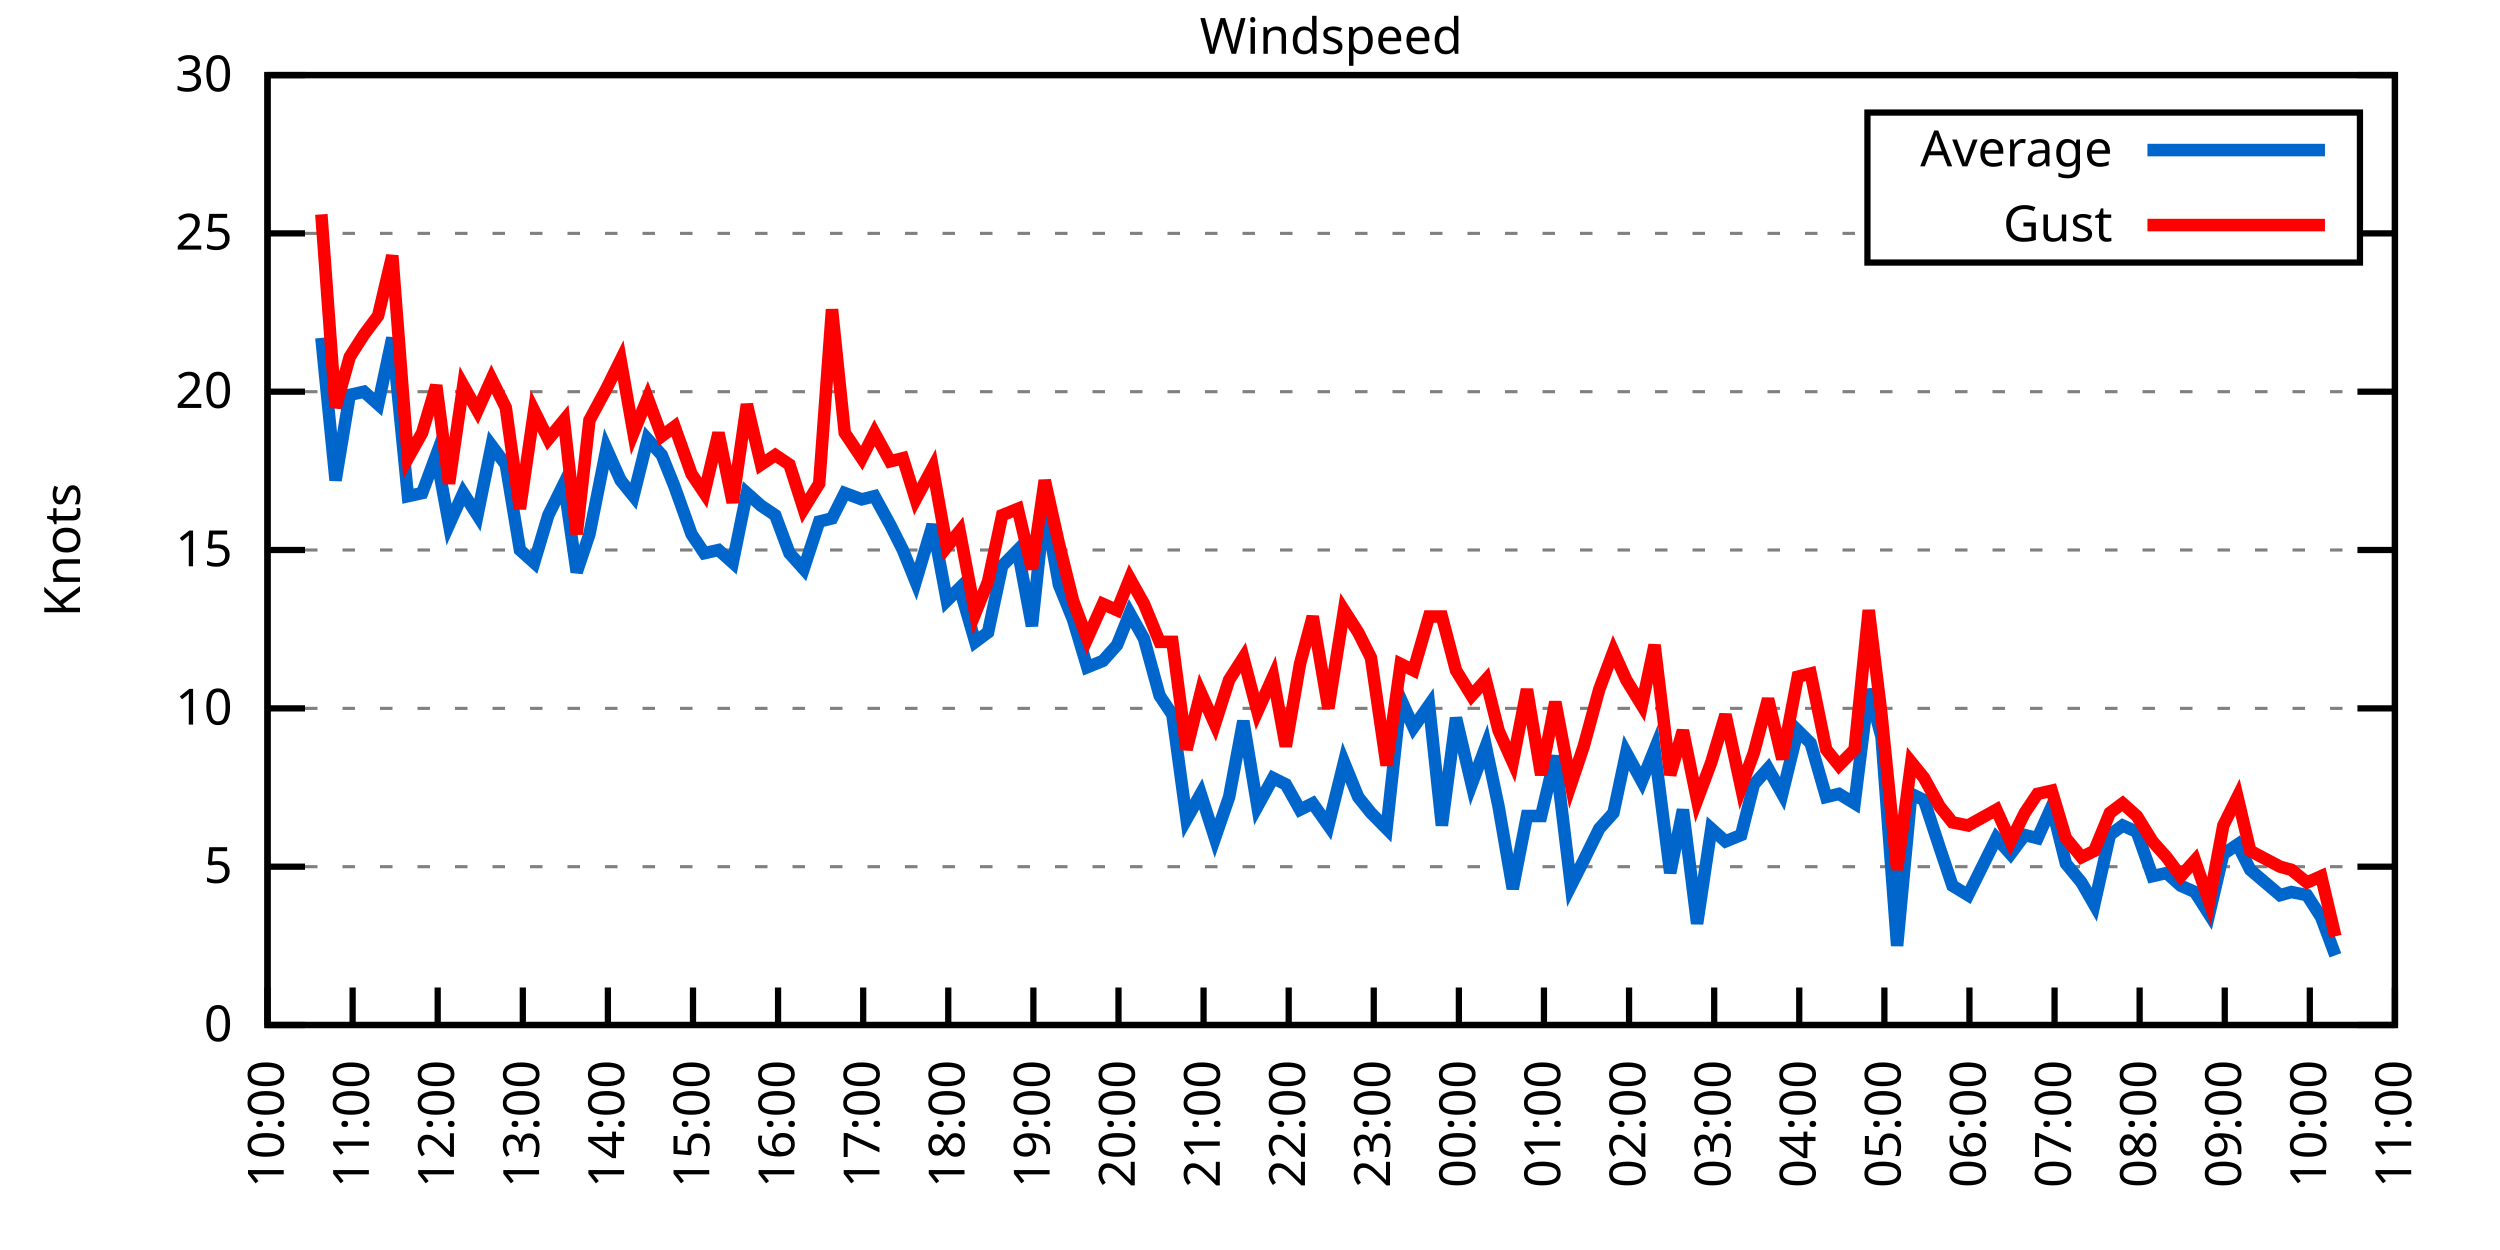
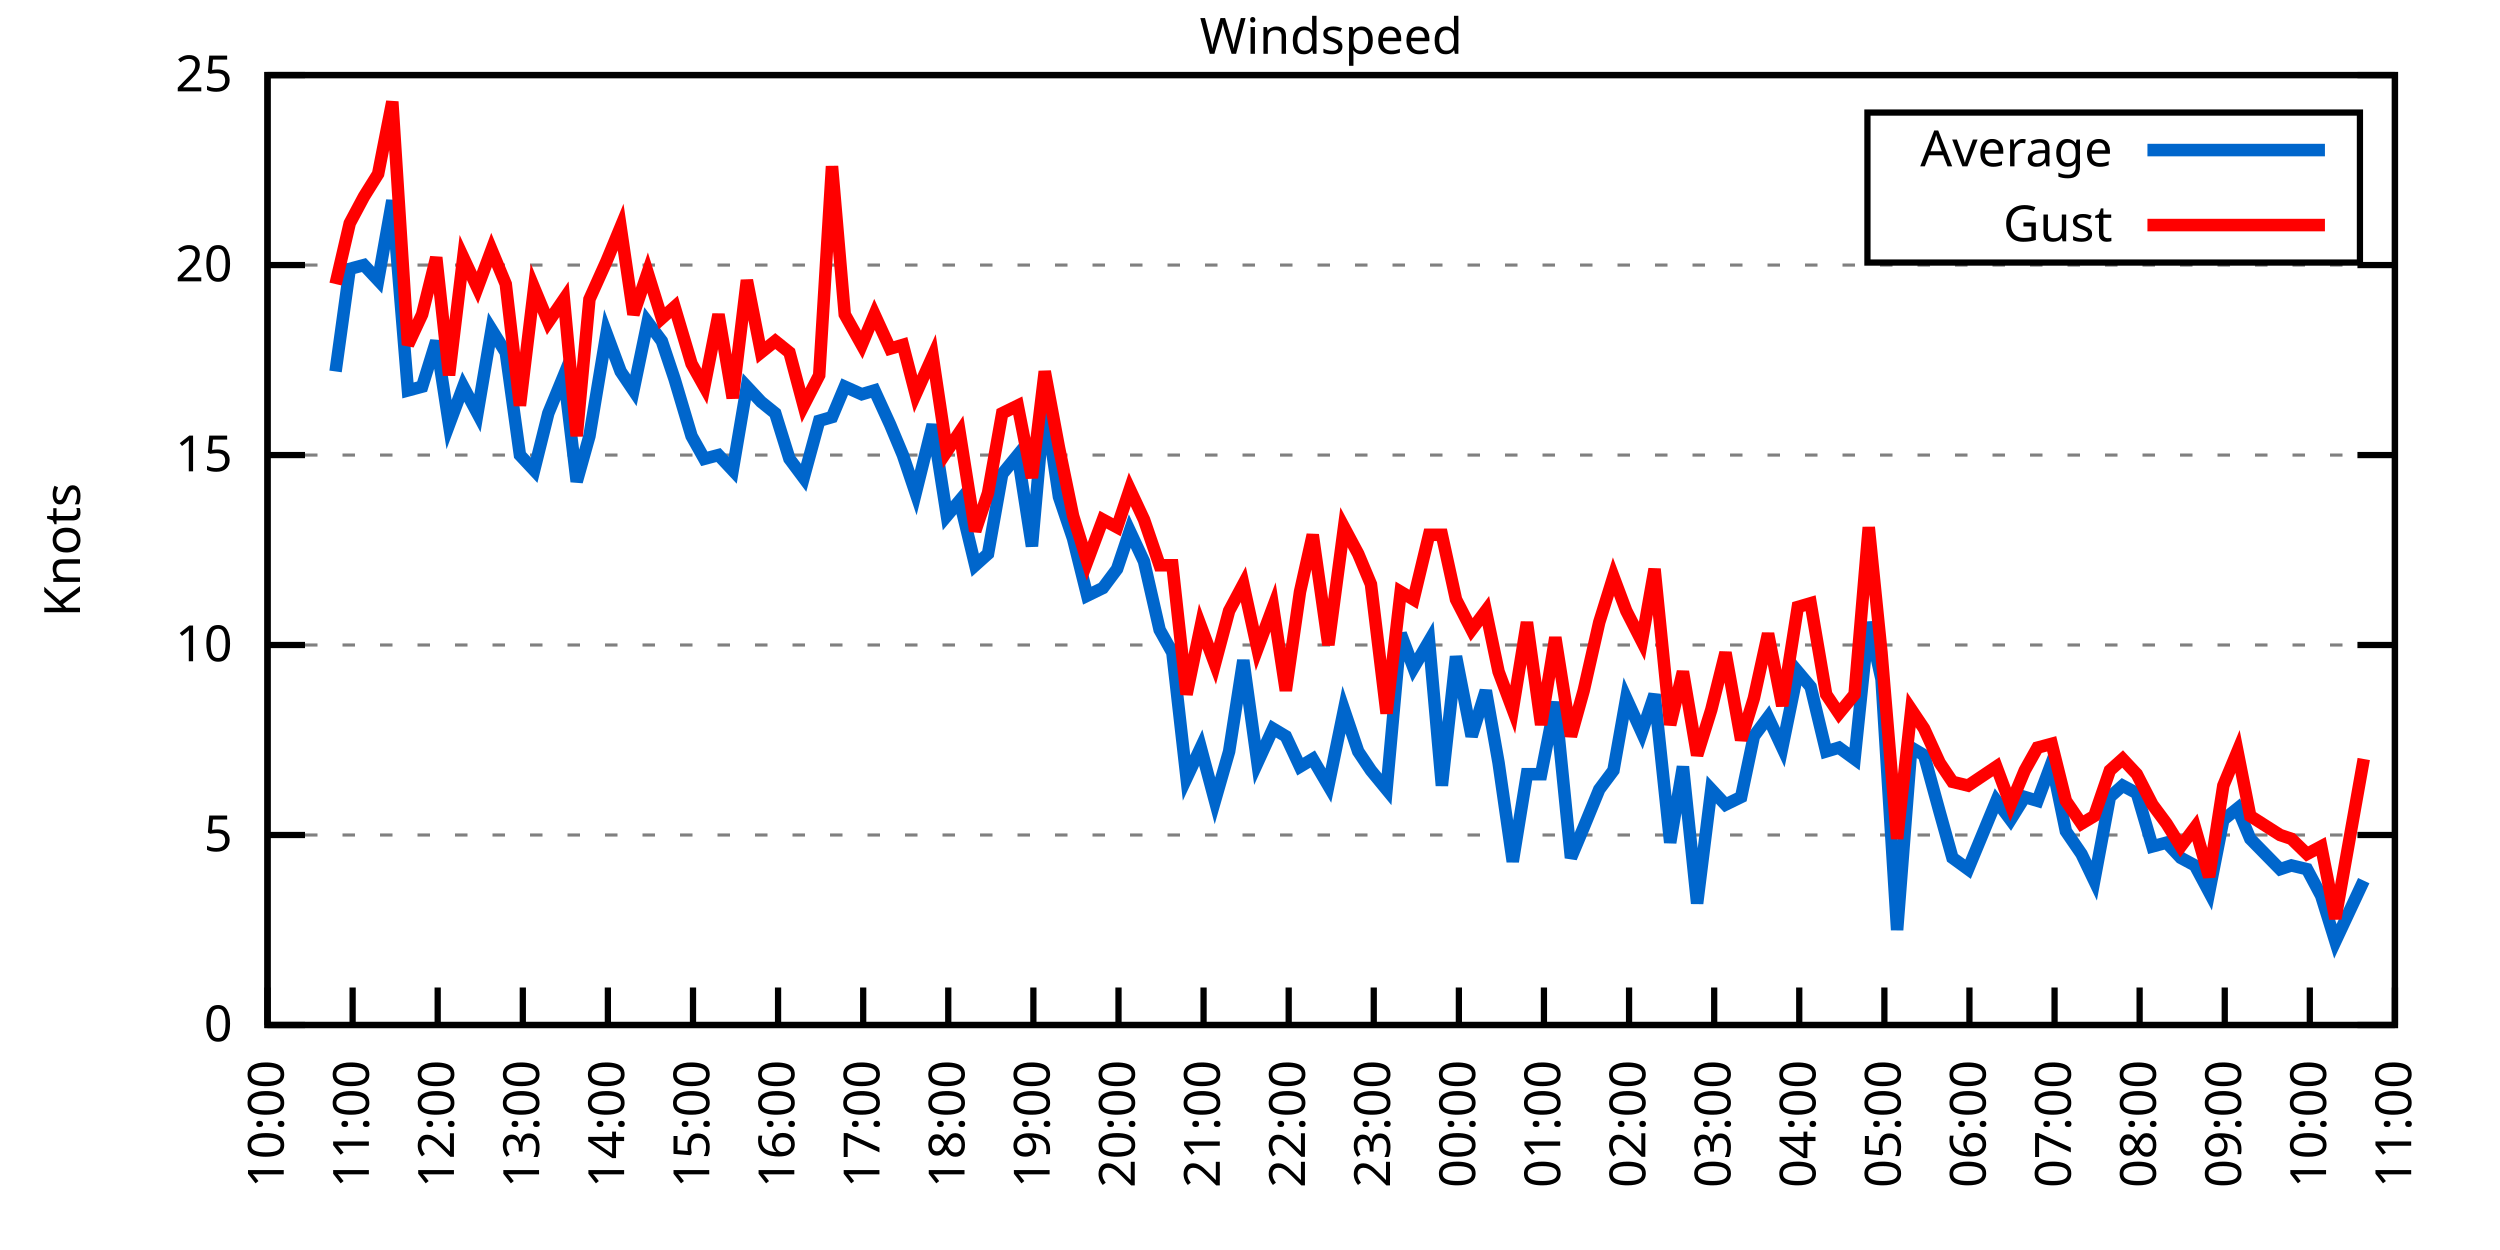
<svg xmlns="http://www.w3.org/2000/svg" xmlns:xlink="http://www.w3.org/1999/xlink" width="400" height="200" viewBox="0 0 400 200">
  <g id="gnuplot_canvas">
    <rect x="0" y="0" width="400" height="200" fill="none" />
    <defs>
      <circle id="gpDot" r="0.5" stroke-width="0.5" stroke="currentColor" />
      <path id="gpPt0" stroke-width="0.333" stroke="currentColor" d="M-1,0 h2 M0,-1 v2" />
      <path id="gpPt1" stroke-width="0.333" stroke="currentColor" d="M-1,-1 L1,1 M1,-1 L-1,1" />
      <path id="gpPt2" stroke-width="0.333" stroke="currentColor" d="M-1,0 L1,0 M0,-1 L0,1 M-1,-1 L1,1 M-1,1 L1,-1" />
      <rect id="gpPt3" stroke-width="0.333" stroke="currentColor" x="-1" y="-1" width="2" height="2" />
      <rect id="gpPt4" stroke-width="0.333" stroke="currentColor" fill="currentColor" x="-1" y="-1" width="2" height="2" />
      <circle id="gpPt5" stroke-width="0.333" stroke="currentColor" cx="0" cy="0" r="1" />
      <use xlink:href="#gpPt5" id="gpPt6" fill="currentColor" stroke="none" />
      <path id="gpPt7" stroke-width="0.333" stroke="currentColor" d="M0,-1.33 L-1.33,0.67 L1.33,0.67 z" />
      <use xlink:href="#gpPt7" id="gpPt8" fill="currentColor" stroke="none" />
      <use xlink:href="#gpPt7" id="gpPt9" stroke="currentColor" transform="rotate(180)" />
      <use xlink:href="#gpPt9" id="gpPt10" fill="currentColor" stroke="none" />
      <use xlink:href="#gpPt3" id="gpPt11" stroke="currentColor" transform="rotate(45)" />
      <use xlink:href="#gpPt11" id="gpPt12" fill="currentColor" stroke="none" />
      <path id="gpPt13" stroke-width="0.333" stroke="currentColor" d="M0,1.330 L1.265,0.411 L0.782,-1.067 L-0.782,-1.076 L-1.265,0.411 z" />
      <use xlink:href="#gpPt13" id="gpPt14" fill="currentColor" stroke="none" />
      <filter id="textbox" filterUnits="objectBoundingBox" x="0" y="0" height="1" width="1">
        <feFlood flood-color="white" flood-opacity="1" result="bgnd" />
        <feComposite in="SourceGraphic" in2="bgnd" operator="atop" />
      </filter>
      <filter id="greybox" filterUnits="objectBoundingBox" x="0" y="0" height="1" width="1">
        <feFlood flood-color="lightgrey" flood-opacity="1" result="grey" />
        <feComposite in="SourceGraphic" in2="grey" operator="atop" />
      </filter>
    </defs>
    <g fill="none" color="white" stroke="currentColor" stroke-width="1.00" stroke-linecap="butt" stroke-linejoin="miter">
</g>
    <g fill="none" color="black" stroke="currentColor" stroke-width="1.00" stroke-linecap="butt" stroke-linejoin="miter">
      <g stroke="none" shape-rendering="crispEdges">
        <polygon fill="rgb(255, 255, 255)" points="42.80,164.00 383.18,164.00 383.18,12.02 42.80,12.02 " />
      </g>
    </g>
    <g fill="none" color="black" stroke="currentColor" stroke-width="1.00" stroke-linecap="butt" stroke-linejoin="miter">
</g>
    <g fill="none" color="black" stroke="black" stroke-width="0.50" stroke-linecap="butt" stroke-linejoin="miter">
</g>
    <g fill="none" color="gray" stroke="currentColor" stroke-width="0.50" stroke-linecap="butt" stroke-linejoin="miter">
      <path stroke="gray" stroke-dasharray="2,4" class="gridline" d="M42.80,164.00 L383.19,164.00  " />
    </g>
    <g fill="none" color="gray" stroke="gray" stroke-width="1.00" stroke-linecap="butt" stroke-linejoin="miter">
</g>
    <g fill="none" color="black" stroke="currentColor" stroke-width="1.00" stroke-linecap="butt" stroke-linejoin="miter">
      <path stroke="black" d="M42.80,164.00 L48.80,164.00 M383.19,164.00 L377.19,164.00  " />
      <g transform="translate(37.20,166.60)" stroke="none" fill="black" font-family="Sans" font-size="8.00" text-anchor="end">
        <text>
          <tspan font-family="Sans"> 0</tspan>
        </text>
      </g>
    </g>
    <g fill="none" color="black" stroke="currentColor" stroke-width="1.00" stroke-linecap="butt" stroke-linejoin="miter">
</g>
    <g fill="none" color="black" stroke="black" stroke-width="0.50" stroke-linecap="butt" stroke-linejoin="miter">
</g>
    <g fill="none" color="gray" stroke="currentColor" stroke-width="0.50" stroke-linecap="butt" stroke-linejoin="miter">
-       <path stroke="gray" stroke-dasharray="2,4" class="gridline" d="M42.80,138.67 L383.19,138.67  " />
-     </g>
-     <g fill="none" color="gray" stroke="gray" stroke-width="1.00" stroke-linecap="butt" stroke-linejoin="miter">
- </g>
-     <g fill="none" color="black" stroke="currentColor" stroke-width="1.00" stroke-linecap="butt" stroke-linejoin="miter">
-       <path stroke="black" d="M42.80,138.67 L48.80,138.67 M383.19,138.67 L377.19,138.67  " />
-       <g transform="translate(37.20,141.27)" stroke="none" fill="black" font-family="Sans" font-size="8.00" text-anchor="end">
+       <path stroke="gray" stroke-dasharray="2,4" class="gridline" d="M42.80,133.60 L383.19,133.60  " />
+     </g>
+     <g fill="none" color="gray" stroke="gray" stroke-width="1.00" stroke-linecap="butt" stroke-linejoin="miter">
+ </g>
+     <g fill="none" color="black" stroke="currentColor" stroke-width="1.00" stroke-linecap="butt" stroke-linejoin="miter">
+       <path stroke="black" d="M42.80,133.60 L48.80,133.60 M383.19,133.60 L377.19,133.60  " />
+       <g transform="translate(37.20,136.20)" stroke="none" fill="black" font-family="Sans" font-size="8.00" text-anchor="end">
        <text>
          <tspan font-family="Sans"> 5</tspan>
        </text>
      </g>
    </g>
    <g fill="none" color="black" stroke="currentColor" stroke-width="1.00" stroke-linecap="butt" stroke-linejoin="miter">
</g>
    <g fill="none" color="black" stroke="black" stroke-width="0.50" stroke-linecap="butt" stroke-linejoin="miter">
</g>
    <g fill="none" color="gray" stroke="currentColor" stroke-width="0.50" stroke-linecap="butt" stroke-linejoin="miter">
-       <path stroke="gray" stroke-dasharray="2,4" class="gridline" d="M42.80,113.34 L383.19,113.34  " />
-     </g>
-     <g fill="none" color="gray" stroke="gray" stroke-width="1.00" stroke-linecap="butt" stroke-linejoin="miter">
- </g>
-     <g fill="none" color="black" stroke="currentColor" stroke-width="1.00" stroke-linecap="butt" stroke-linejoin="miter">
-       <path stroke="black" d="M42.80,113.34 L48.80,113.34 M383.19,113.34 L377.19,113.34  " />
-       <g transform="translate(37.20,115.94)" stroke="none" fill="black" font-family="Sans" font-size="8.00" text-anchor="end">
+       <path stroke="gray" stroke-dasharray="2,4" class="gridline" d="M42.80,103.20 L383.19,103.20  " />
+     </g>
+     <g fill="none" color="gray" stroke="gray" stroke-width="1.00" stroke-linecap="butt" stroke-linejoin="miter">
+ </g>
+     <g fill="none" color="black" stroke="currentColor" stroke-width="1.00" stroke-linecap="butt" stroke-linejoin="miter">
+       <path stroke="black" d="M42.80,103.20 L48.80,103.20 M383.19,103.20 L377.19,103.20  " />
+       <g transform="translate(37.20,105.80)" stroke="none" fill="black" font-family="Sans" font-size="8.00" text-anchor="end">
        <text>
          <tspan font-family="Sans"> 10</tspan>
        </text>
      </g>
    </g>
    <g fill="none" color="black" stroke="currentColor" stroke-width="1.00" stroke-linecap="butt" stroke-linejoin="miter">
</g>
    <g fill="none" color="black" stroke="black" stroke-width="0.50" stroke-linecap="butt" stroke-linejoin="miter">
</g>
    <g fill="none" color="gray" stroke="currentColor" stroke-width="0.50" stroke-linecap="butt" stroke-linejoin="miter">
-       <path stroke="gray" stroke-dasharray="2,4" class="gridline" d="M42.80,88.00 L383.19,88.00  " />
-     </g>
-     <g fill="none" color="gray" stroke="gray" stroke-width="1.00" stroke-linecap="butt" stroke-linejoin="miter">
- </g>
-     <g fill="none" color="black" stroke="currentColor" stroke-width="1.00" stroke-linecap="butt" stroke-linejoin="miter">
-       <path stroke="black" d="M42.80,88.00 L48.80,88.00 M383.19,88.00 L377.19,88.00  " />
-       <g transform="translate(37.20,90.60)" stroke="none" fill="black" font-family="Sans" font-size="8.00" text-anchor="end">
+       <path stroke="gray" stroke-dasharray="2,4" class="gridline" d="M42.80,72.81 L383.19,72.81  " />
+     </g>
+     <g fill="none" color="gray" stroke="gray" stroke-width="1.00" stroke-linecap="butt" stroke-linejoin="miter">
+ </g>
+     <g fill="none" color="black" stroke="currentColor" stroke-width="1.00" stroke-linecap="butt" stroke-linejoin="miter">
+       <path stroke="black" d="M42.80,72.81 L48.80,72.81 M383.19,72.81 L377.19,72.81  " />
+       <g transform="translate(37.20,75.41)" stroke="none" fill="black" font-family="Sans" font-size="8.00" text-anchor="end">
        <text>
          <tspan font-family="Sans"> 15</tspan>
        </text>
      </g>
    </g>
    <g fill="none" color="black" stroke="currentColor" stroke-width="1.00" stroke-linecap="butt" stroke-linejoin="miter">
</g>
    <g fill="none" color="black" stroke="black" stroke-width="0.50" stroke-linecap="butt" stroke-linejoin="miter">
</g>
    <g fill="none" color="gray" stroke="currentColor" stroke-width="0.50" stroke-linecap="butt" stroke-linejoin="miter">
-       <path stroke="gray" stroke-dasharray="2,4" class="gridline" d="M42.80,62.67 L383.19,62.67  " />
-     </g>
-     <g fill="none" color="gray" stroke="gray" stroke-width="1.00" stroke-linecap="butt" stroke-linejoin="miter">
- </g>
-     <g fill="none" color="black" stroke="currentColor" stroke-width="1.00" stroke-linecap="butt" stroke-linejoin="miter">
-       <path stroke="black" d="M42.80,62.67 L48.80,62.67 M383.19,62.67 L377.19,62.67  " />
-       <g transform="translate(37.20,65.27)" stroke="none" fill="black" font-family="Sans" font-size="8.00" text-anchor="end">
+       <path stroke="gray" stroke-dasharray="2,4" class="gridline" d="M42.80,42.41 L383.19,42.41  " />
+     </g>
+     <g fill="none" color="gray" stroke="gray" stroke-width="1.00" stroke-linecap="butt" stroke-linejoin="miter">
+ </g>
+     <g fill="none" color="black" stroke="currentColor" stroke-width="1.00" stroke-linecap="butt" stroke-linejoin="miter">
+       <path stroke="black" d="M42.80,42.41 L48.80,42.41 M383.19,42.41 L377.19,42.41  " />
+       <g transform="translate(37.20,45.01)" stroke="none" fill="black" font-family="Sans" font-size="8.00" text-anchor="end">
        <text>
          <tspan font-family="Sans"> 20</tspan>
-         </text>
-       </g>
-     </g>
-     <g fill="none" color="black" stroke="currentColor" stroke-width="1.00" stroke-linecap="butt" stroke-linejoin="miter">
- </g>
-     <g fill="none" color="black" stroke="black" stroke-width="0.50" stroke-linecap="butt" stroke-linejoin="miter">
- </g>
-     <g fill="none" color="gray" stroke="currentColor" stroke-width="0.50" stroke-linecap="butt" stroke-linejoin="miter">
-       <path stroke="gray" stroke-dasharray="2,4" class="gridline" d="M42.80,37.34 L298.79,37.34 M377.59,37.34 L383.19,37.34  " />
-     </g>
-     <g fill="none" color="gray" stroke="gray" stroke-width="1.00" stroke-linecap="butt" stroke-linejoin="miter">
- </g>
-     <g fill="none" color="black" stroke="currentColor" stroke-width="1.00" stroke-linecap="butt" stroke-linejoin="miter">
-       <path stroke="black" d="M42.80,37.34 L48.80,37.34 M383.19,37.34 L377.19,37.34  " />
-       <g transform="translate(37.20,39.94)" stroke="none" fill="black" font-family="Sans" font-size="8.00" text-anchor="end">
-         <text>
-           <tspan font-family="Sans"> 25</tspan>
        </text>
      </g>
    </g>
    <g fill="none" color="black" stroke="currentColor" stroke-width="1.00" stroke-linecap="butt" stroke-linejoin="miter">
</g>
    <g fill="none" color="black" stroke="black" stroke-width="0.50" stroke-linecap="butt" stroke-linejoin="miter">
</g>
    <g fill="none" color="gray" stroke="currentColor" stroke-width="0.50" stroke-linecap="butt" stroke-linejoin="miter">
      <path stroke="gray" stroke-dasharray="2,4" class="gridline" d="M42.80,12.01 L383.19,12.01  " />
    </g>
    <g fill="none" color="gray" stroke="gray" stroke-width="1.00" stroke-linecap="butt" stroke-linejoin="miter">
</g>
    <g fill="none" color="black" stroke="currentColor" stroke-width="1.00" stroke-linecap="butt" stroke-linejoin="miter">
      <path stroke="black" d="M42.80,12.01 L48.80,12.01 M383.19,12.01 L377.19,12.01  " />
      <g transform="translate(37.20,14.61)" stroke="none" fill="black" font-family="Sans" font-size="8.00" text-anchor="end">
        <text>
-           <tspan font-family="Sans"> 30</tspan>
+           <tspan font-family="Sans"> 25</tspan>
        </text>
      </g>
    </g>
    <g fill="none" color="black" stroke="currentColor" stroke-width="1.00" stroke-linecap="butt" stroke-linejoin="miter">
      <path stroke="black" d="M42.80,164.00 L42.80,158.00  " />
      <g transform="translate(45.40,169.60) rotate(270.00)" stroke="none" fill="black" font-family="Sans" font-size="8.00" text-anchor="end">
        <text>
          <tspan font-family="Sans">10:00</tspan>
        </text>
      </g>
    </g>
    <g fill="none" color="black" stroke="currentColor" stroke-width="1.00" stroke-linecap="butt" stroke-linejoin="miter">
      <path stroke="black" d="M56.42,164.00 L56.42,158.00  " />
      <g transform="translate(59.02,169.60) rotate(270.00)" stroke="none" fill="black" font-family="Sans" font-size="8.00" text-anchor="end">
        <text>
          <tspan font-family="Sans">11:00</tspan>
        </text>
      </g>
    </g>
    <g fill="none" color="black" stroke="currentColor" stroke-width="1.00" stroke-linecap="butt" stroke-linejoin="miter">
      <path stroke="black" d="M70.03,164.00 L70.03,158.00  " />
      <g transform="translate(72.63,169.60) rotate(270.00)" stroke="none" fill="black" font-family="Sans" font-size="8.00" text-anchor="end">
        <text>
          <tspan font-family="Sans">12:00</tspan>
        </text>
      </g>
    </g>
    <g fill="none" color="black" stroke="currentColor" stroke-width="1.00" stroke-linecap="butt" stroke-linejoin="miter">
      <path stroke="black" d="M83.65,164.00 L83.65,158.00  " />
      <g transform="translate(86.25,169.60) rotate(270.00)" stroke="none" fill="black" font-family="Sans" font-size="8.00" text-anchor="end">
        <text>
          <tspan font-family="Sans">13:00</tspan>
        </text>
      </g>
    </g>
    <g fill="none" color="black" stroke="currentColor" stroke-width="1.00" stroke-linecap="butt" stroke-linejoin="miter">
      <path stroke="black" d="M97.26,164.00 L97.26,158.00  " />
      <g transform="translate(99.86,169.60) rotate(270.00)" stroke="none" fill="black" font-family="Sans" font-size="8.00" text-anchor="end">
        <text>
          <tspan font-family="Sans">14:00</tspan>
        </text>
      </g>
    </g>
    <g fill="none" color="black" stroke="currentColor" stroke-width="1.00" stroke-linecap="butt" stroke-linejoin="miter">
      <path stroke="black" d="M110.88,164.00 L110.88,158.00  " />
      <g transform="translate(113.48,169.60) rotate(270.00)" stroke="none" fill="black" font-family="Sans" font-size="8.00" text-anchor="end">
        <text>
          <tspan font-family="Sans">15:00</tspan>
        </text>
      </g>
    </g>
    <g fill="none" color="black" stroke="currentColor" stroke-width="1.00" stroke-linecap="butt" stroke-linejoin="miter">
      <path stroke="black" d="M124.49,164.00 L124.49,158.00  " />
      <g transform="translate(127.09,169.60) rotate(270.00)" stroke="none" fill="black" font-family="Sans" font-size="8.00" text-anchor="end">
        <text>
          <tspan font-family="Sans">16:00</tspan>
        </text>
      </g>
    </g>
    <g fill="none" color="black" stroke="currentColor" stroke-width="1.00" stroke-linecap="butt" stroke-linejoin="miter">
      <path stroke="black" d="M138.11,164.00 L138.11,158.00  " />
      <g transform="translate(140.71,169.60) rotate(270.00)" stroke="none" fill="black" font-family="Sans" font-size="8.00" text-anchor="end">
        <text>
          <tspan font-family="Sans">17:00</tspan>
        </text>
      </g>
    </g>
    <g fill="none" color="black" stroke="currentColor" stroke-width="1.00" stroke-linecap="butt" stroke-linejoin="miter">
      <path stroke="black" d="M151.72,164.00 L151.72,158.00  " />
      <g transform="translate(154.32,169.60) rotate(270.00)" stroke="none" fill="black" font-family="Sans" font-size="8.00" text-anchor="end">
        <text>
          <tspan font-family="Sans">18:00</tspan>
        </text>
      </g>
    </g>
    <g fill="none" color="black" stroke="currentColor" stroke-width="1.00" stroke-linecap="butt" stroke-linejoin="miter">
      <path stroke="black" d="M165.34,164.00 L165.34,158.00  " />
      <g transform="translate(167.94,169.60) rotate(270.00)" stroke="none" fill="black" font-family="Sans" font-size="8.00" text-anchor="end">
        <text>
          <tspan font-family="Sans">19:00</tspan>
        </text>
      </g>
    </g>
    <g fill="none" color="black" stroke="currentColor" stroke-width="1.00" stroke-linecap="butt" stroke-linejoin="miter">
      <path stroke="black" d="M178.96,164.00 L178.96,158.00  " />
      <g transform="translate(181.56,169.60) rotate(270.00)" stroke="none" fill="black" font-family="Sans" font-size="8.00" text-anchor="end">
        <text>
          <tspan font-family="Sans">20:00</tspan>
        </text>
      </g>
    </g>
    <g fill="none" color="black" stroke="currentColor" stroke-width="1.00" stroke-linecap="butt" stroke-linejoin="miter">
      <path stroke="black" d="M192.57,164.00 L192.57,158.00  " />
      <g transform="translate(195.17,169.60) rotate(270.00)" stroke="none" fill="black" font-family="Sans" font-size="8.00" text-anchor="end">
        <text>
          <tspan font-family="Sans">21:00</tspan>
        </text>
      </g>
    </g>
    <g fill="none" color="black" stroke="currentColor" stroke-width="1.00" stroke-linecap="butt" stroke-linejoin="miter">
      <path stroke="black" d="M206.19,164.00 L206.19,158.00  " />
      <g transform="translate(208.79,169.60) rotate(270.00)" stroke="none" fill="black" font-family="Sans" font-size="8.00" text-anchor="end">
        <text>
          <tspan font-family="Sans">22:00</tspan>
        </text>
      </g>
    </g>
    <g fill="none" color="black" stroke="currentColor" stroke-width="1.00" stroke-linecap="butt" stroke-linejoin="miter">
      <path stroke="black" d="M219.80,164.00 L219.80,158.00  " />
      <g transform="translate(222.40,169.60) rotate(270.00)" stroke="none" fill="black" font-family="Sans" font-size="8.00" text-anchor="end">
        <text>
          <tspan font-family="Sans">23:00</tspan>
        </text>
      </g>
    </g>
    <g fill="none" color="black" stroke="currentColor" stroke-width="1.00" stroke-linecap="butt" stroke-linejoin="miter">
      <path stroke="black" d="M233.42,164.00 L233.42,158.00  " />
      <g transform="translate(236.02,169.60) rotate(270.00)" stroke="none" fill="black" font-family="Sans" font-size="8.00" text-anchor="end">
        <text>
          <tspan font-family="Sans">00:00</tspan>
        </text>
      </g>
    </g>
    <g fill="none" color="black" stroke="currentColor" stroke-width="1.00" stroke-linecap="butt" stroke-linejoin="miter">
      <path stroke="black" d="M247.03,164.00 L247.03,158.00  " />
      <g transform="translate(249.63,169.60) rotate(270.00)" stroke="none" fill="black" font-family="Sans" font-size="8.00" text-anchor="end">
        <text>
          <tspan font-family="Sans">01:00</tspan>
        </text>
      </g>
    </g>
    <g fill="none" color="black" stroke="currentColor" stroke-width="1.00" stroke-linecap="butt" stroke-linejoin="miter">
      <path stroke="black" d="M260.65,164.00 L260.65,158.00  " />
      <g transform="translate(263.25,169.60) rotate(270.00)" stroke="none" fill="black" font-family="Sans" font-size="8.00" text-anchor="end">
        <text>
          <tspan font-family="Sans">02:00</tspan>
        </text>
      </g>
    </g>
    <g fill="none" color="black" stroke="currentColor" stroke-width="1.00" stroke-linecap="butt" stroke-linejoin="miter">
      <path stroke="black" d="M274.27,164.00 L274.27,158.00  " />
      <g transform="translate(276.87,169.60) rotate(270.00)" stroke="none" fill="black" font-family="Sans" font-size="8.00" text-anchor="end">
        <text>
          <tspan font-family="Sans">03:00</tspan>
        </text>
      </g>
    </g>
    <g fill="none" color="black" stroke="currentColor" stroke-width="1.00" stroke-linecap="butt" stroke-linejoin="miter">
      <path stroke="black" d="M287.88,164.00 L287.88,158.00  " />
      <g transform="translate(290.48,169.60) rotate(270.00)" stroke="none" fill="black" font-family="Sans" font-size="8.00" text-anchor="end">
        <text>
          <tspan font-family="Sans">04:00</tspan>
        </text>
      </g>
    </g>
    <g fill="none" color="black" stroke="currentColor" stroke-width="1.00" stroke-linecap="butt" stroke-linejoin="miter">
      <path stroke="black" d="M301.50,164.00 L301.50,158.00  " />
      <g transform="translate(304.10,169.60) rotate(270.00)" stroke="none" fill="black" font-family="Sans" font-size="8.00" text-anchor="end">
        <text>
          <tspan font-family="Sans">05:00</tspan>
        </text>
      </g>
    </g>
    <g fill="none" color="black" stroke="currentColor" stroke-width="1.00" stroke-linecap="butt" stroke-linejoin="miter">
      <path stroke="black" d="M315.11,164.00 L315.11,158.00  " />
      <g transform="translate(317.71,169.60) rotate(270.00)" stroke="none" fill="black" font-family="Sans" font-size="8.00" text-anchor="end">
        <text>
          <tspan font-family="Sans">06:00</tspan>
        </text>
      </g>
    </g>
    <g fill="none" color="black" stroke="currentColor" stroke-width="1.00" stroke-linecap="butt" stroke-linejoin="miter">
      <path stroke="black" d="M328.73,164.00 L328.73,158.00  " />
      <g transform="translate(331.33,169.60) rotate(270.00)" stroke="none" fill="black" font-family="Sans" font-size="8.00" text-anchor="end">
        <text>
          <tspan font-family="Sans">07:00</tspan>
        </text>
      </g>
    </g>
    <g fill="none" color="black" stroke="currentColor" stroke-width="1.00" stroke-linecap="butt" stroke-linejoin="miter">
      <path stroke="black" d="M342.34,164.00 L342.34,158.00  " />
      <g transform="translate(344.94,169.60) rotate(270.00)" stroke="none" fill="black" font-family="Sans" font-size="8.00" text-anchor="end">
        <text>
          <tspan font-family="Sans">08:00</tspan>
        </text>
      </g>
    </g>
    <g fill="none" color="black" stroke="currentColor" stroke-width="1.00" stroke-linecap="butt" stroke-linejoin="miter">
      <path stroke="black" d="M355.96,164.00 L355.96,158.00  " />
      <g transform="translate(358.56,169.60) rotate(270.00)" stroke="none" fill="black" font-family="Sans" font-size="8.00" text-anchor="end">
        <text>
          <tspan font-family="Sans">09:00</tspan>
        </text>
      </g>
    </g>
    <g fill="none" color="black" stroke="currentColor" stroke-width="1.00" stroke-linecap="butt" stroke-linejoin="miter">
      <path stroke="black" d="M369.57,164.00 L369.57,158.00  " />
      <g transform="translate(372.17,169.60) rotate(270.00)" stroke="none" fill="black" font-family="Sans" font-size="8.00" text-anchor="end">
        <text>
          <tspan font-family="Sans">10:00</tspan>
        </text>
      </g>
    </g>
    <g fill="none" color="black" stroke="currentColor" stroke-width="1.00" stroke-linecap="butt" stroke-linejoin="miter">
      <path stroke="black" d="M383.19,164.00 L383.19,158.00  " />
      <g transform="translate(385.79,169.60) rotate(270.00)" stroke="none" fill="black" font-family="Sans" font-size="8.00" text-anchor="end">
        <text>
          <tspan font-family="Sans">11:00</tspan>
        </text>
      </g>
    </g>
    <g fill="none" color="black" stroke="currentColor" stroke-width="1.00" stroke-linecap="butt" stroke-linejoin="miter">
</g>
    <g fill="none" color="black" stroke="currentColor" stroke-width="1.00" stroke-linecap="butt" stroke-linejoin="miter">
      <path stroke="black" d="M42.80,12.01 L42.80,164.00 L383.19,164.00 L383.19,12.01 L42.80,12.01 Z  " />
    </g>
    <g fill="none" color="black" stroke="currentColor" stroke-width="1.00" stroke-linecap="butt" stroke-linejoin="miter">
</g>
    <g fill="none" color="black" stroke="currentColor" stroke-width="1.00" stroke-linecap="butt" stroke-linejoin="miter">
      <path stroke="black" d="M298.79,42.01 L298.79,18.01 L377.59,18.01 L377.59,42.01 L298.79,42.01 Z  " />
    </g>
    <g id="Windspeed_plot_1">
      <g fill="none" color="white" stroke="black" stroke-width="2.00" stroke-linecap="butt" stroke-linejoin="miter">
</g>
      <g fill="none" color="black" stroke="currentColor" stroke-width="2.00" stroke-linecap="butt" stroke-linejoin="miter">
        <g transform="translate(337.99,26.61)" stroke="none" fill="black" font-family="Sans" font-size="8.00" text-anchor="end">
          <text>
            <tspan font-family="Sans">Average</tspan>
          </text>
        </g>
      </g>
      <g fill="none" color="black" stroke="currentColor" stroke-width="2.00" stroke-linecap="butt" stroke-linejoin="miter">
-         <path stroke="rgb(  0, 102, 204)" d="M343.59,24.01 L371.99,24.01 M51.42,54.06 L53.69,76.86 L55.96,63.18 L58.23,62.67 L60.50,64.70 L62.77,54.06   L65.27,79.39 L67.54,78.89 L69.80,72.81 L71.85,83.95 L74.12,78.89 L76.39,82.43 L78.65,71.29 L80.92,74.33   L83.19,88.00 L85.46,90.03 L87.73,82.43 L90.23,77.37 L92.27,91.55 L94.31,85.47 L97.04,71.79 L99.30,76.86   L101.35,79.39 L103.62,70.27 L105.89,72.81 L107.93,77.87 L110.65,85.47 L112.69,88.51 L114.96,88.00 L117.23,90.03   L119.50,78.89 L121.77,80.91 L124.04,82.43 L126.31,88.51 L128.58,91.04 L131.07,83.45 L133.12,82.94 L135.16,78.89   L137.88,79.90 L139.92,79.39 L142.42,83.95 L144.46,88.00 L146.51,93.07 L149.23,83.95 L151.50,96.11 L153.54,94.08   L156.04,102.70 L158.08,101.18 L160.35,90.54 L162.84,88.00 L165.11,100.16 L167.16,80.91 L169.43,93.58 L171.69,99.15   L173.96,106.75 L176.46,105.74 L178.73,103.20 L180.77,98.14 L183.04,102.19 L185.54,111.31 L187.58,114.35 L189.85,131.07   L192.12,127.02 L194.39,134.11 L196.66,127.52 L198.93,115.36 L201.19,129.04 L203.69,124.48 L205.73,125.50 L208.00,129.55   L210.04,128.54 L212.54,132.08 L215.04,121.95 L217.31,127.52 L219.35,130.06 L221.85,132.59 L224.11,111.82 L226.16,116.38   L228.65,112.83 L230.70,132.08 L232.96,114.86 L235.46,125.50 L237.73,119.42 L239.77,129.04 L242.04,142.21 L244.31,130.56   L246.58,130.56 L248.85,120.94 L251.35,141.71 L253.39,137.66 L255.88,132.59 L258.15,130.06 L260.20,120.43 L262.69,124.99   L264.73,119.92 L267.23,139.68 L269.27,129.55 L271.54,147.79 L273.81,132.59 L276.08,134.62 L278.58,133.60 L280.62,125.50   L282.89,122.96 L285.16,127.02 L287.65,116.88 L289.70,118.91 L292.19,127.52 L294.23,127.02 L296.73,128.54 L299.00,110.30   L301.04,117.90 L303.54,151.33 L305.81,127.02 L307.85,128.03 L310.35,135.63 L312.39,141.71 L314.89,143.23 L319.42,134.11   L321.69,136.64 L323.96,133.60 L326.00,134.11 L328.27,129.04 L330.54,138.16 L333.04,141.20 L335.08,144.75 L337.58,133.60   L339.62,132.08 L341.89,133.10 L344.39,140.19 L346.65,139.68 L348.92,141.71 L351.19,142.72 L353.46,146.27 L355.73,136.64   L358.00,135.12 L360.04,139.17 L364.81,143.23 L366.62,142.72 L369.12,143.23 L371.39,146.77 L373.66,152.85  " />
+         <path stroke="rgb(  0, 102, 204)" d="M343.59,24.01 L371.99,24.01 M53.69,59.43 L55.96,43.02 L58.23,42.41 L60.50,44.84 L62.77,32.07 L65.27,62.47   L67.54,61.86 L69.80,54.57 L71.85,67.94 L74.12,61.86 L76.39,66.12 L78.65,52.74 L80.92,56.39 L83.19,72.81   L85.46,75.24 L87.73,66.12 L90.23,60.04 L92.27,77.06 L94.31,69.77 L97.04,53.35 L99.30,59.43 L101.35,62.47   L103.62,51.53 L105.89,54.57 L107.93,60.65 L110.65,69.77 L112.69,73.41 L114.96,72.81 L117.23,75.24 L119.50,61.86   L121.77,64.29 L124.04,66.12 L126.31,73.41 L128.58,76.45 L131.07,67.33 L133.12,66.73 L135.16,61.86 L137.88,63.08   L139.92,62.47 L142.42,67.94 L144.46,72.81 L146.51,78.89 L149.23,67.94 L151.50,82.53 L153.54,80.10 L156.04,90.44   L158.08,88.61 L160.35,75.85 L162.84,72.81 L165.11,87.40 L167.16,64.29 L169.43,79.49 L171.69,86.18 L173.96,95.30   L176.46,94.08 L178.73,91.04 L180.77,84.97 L183.04,89.83 L185.54,100.77 L187.58,104.42 L189.85,124.48 L192.12,119.62   L194.39,128.13 L196.66,120.23 L198.93,105.64 L201.19,122.05 L203.69,116.58 L205.73,117.80 L208.00,122.66 L210.04,121.44   L212.54,125.70 L215.04,113.54 L217.31,120.23 L219.35,123.27 L221.85,126.31 L224.11,101.38 L226.16,106.85 L228.65,102.60   L230.70,125.70 L232.96,105.03 L235.46,117.80 L237.73,110.50 L239.77,122.05 L242.04,137.86 L244.31,123.87 L246.58,123.87   L248.85,112.32 L251.35,137.25 L253.39,132.39 L255.88,126.31 L258.15,123.27 L260.20,111.72 L262.69,117.19 L264.73,111.11   L267.23,134.82 L269.27,122.66 L271.54,144.55 L273.81,126.31 L276.08,128.74 L278.58,127.52 L280.62,117.80 L282.89,114.76   L285.16,119.62 L287.65,107.46 L289.70,109.89 L292.19,120.23 L294.23,119.62 L296.73,121.44 L299.00,99.56 L301.04,108.68   L303.54,148.80 L305.81,119.62 L307.85,120.83 L310.35,129.95 L312.39,137.25 L314.89,139.07 L319.42,128.13 L321.69,131.17   L323.96,127.52 L326.00,128.13 L328.27,122.05 L330.54,132.99 L333.04,136.64 L335.08,140.90 L337.58,127.52 L339.62,125.70   L341.89,126.91 L344.39,135.43 L346.65,134.82 L348.92,137.25 L351.19,138.47 L353.46,142.72 L355.73,131.17 L358.00,129.35   L360.04,134.21 L364.81,139.07 L366.62,138.47 L369.12,139.07 L371.39,143.33 L373.66,150.62 L378.20,140.90  " />
      </g>
    </g>
    <g id="Windspeed_plot_2">
      <g fill="none" color="black" stroke="currentColor" stroke-width="2.00" stroke-linecap="butt" stroke-linejoin="miter">
        <g transform="translate(337.99,38.61)" stroke="none" fill="black" font-family="Sans" font-size="8.00" text-anchor="end">
          <text>
            <tspan font-family="Sans">Gust</tspan>
          </text>
        </g>
      </g>
      <g fill="none" color="black" stroke="currentColor" stroke-width="2.00" stroke-linecap="butt" stroke-linejoin="miter">
-         <path stroke="rgb(255,   0,   0)" d="M343.59,36.01 L371.99,36.01 M51.42,34.30 L53.69,65.21 L55.96,57.10 L58.23,53.55 L60.50,50.51 L62.77,40.89   L65.27,73.31 L67.54,69.26 L69.80,61.66 L71.85,77.37 L74.12,61.66 L76.39,65.71 L78.65,60.65 L80.92,65.21   L83.19,81.42 L85.46,65.71 L87.73,70.27 L90.23,67.23 L92.27,85.47 L94.31,67.23 L97.04,62.17 L99.30,57.61   L101.35,69.26 L103.62,63.69 L105.89,69.77 L107.93,68.25 L110.65,75.85 L112.69,78.89 L114.96,69.26 L117.23,80.41   L119.50,64.70 L121.77,74.33 L124.04,72.81 L126.31,74.33 L128.58,81.42 L131.07,77.37 L133.12,49.50 L135.16,69.26   L137.88,73.31 L139.92,69.26 L142.42,73.82 L144.46,73.31 L146.51,79.90 L149.23,74.83 L151.50,87.50 L153.54,84.97   L156.04,98.14 L158.08,93.07 L160.35,82.43 L162.84,81.42 L165.11,91.04 L167.16,76.86 L169.43,86.99 L171.69,96.11   L173.96,102.19 L176.46,96.62 L178.73,97.63 L180.77,92.56 L183.04,96.62 L185.54,102.70 L187.58,102.70 L189.85,119.92   L192.12,110.80 L194.39,115.87 L196.66,108.78 L198.93,105.23 L201.19,113.84 L203.69,108.27 L205.73,119.42 L208.00,106.24   L210.04,98.64 L212.54,113.34 L215.04,97.63 L217.31,101.18 L219.35,105.23 L221.85,122.46 L224.11,106.24 L226.16,107.26   L228.65,98.64 L230.70,98.64 L232.96,107.26 L235.46,111.31 L237.73,108.78 L239.77,116.88 L242.04,121.95 L244.31,110.30   L246.58,123.98 L248.85,112.32 L251.35,125.50 L253.39,119.42 L255.88,110.30 L258.15,104.22 L260.20,108.78 L262.69,112.83   L264.73,103.20 L267.23,123.98 L269.27,116.88 L271.54,128.03 L273.81,121.95 L276.08,114.35 L278.58,126.00 L280.62,120.43   L282.89,111.82 L285.16,121.44 L287.65,108.27 L289.70,107.76 L292.19,119.92 L294.23,122.46 L296.73,119.92 L299.00,97.63   L301.04,114.35 L303.54,139.17 L305.81,121.95 L307.85,124.48 L310.35,129.04 L312.39,131.58 L314.89,132.08 L319.42,129.55   L321.69,134.62 L323.96,130.06 L326.00,127.02 L328.27,126.51 L330.54,134.11 L333.04,137.15 L335.08,136.14 L337.58,130.06   L339.62,128.54 L341.89,130.56 L344.39,134.62 L346.65,137.15 L348.92,140.19 L351.19,137.66 L353.46,144.24 L355.73,132.08   L358.00,127.52 L360.04,136.14 L364.81,138.67 L366.62,139.17 L369.12,141.20 L371.39,140.19 L373.66,149.81  " />
+         <path stroke="rgb(255,   0,   0)" d="M343.59,36.01 L371.99,36.01 M53.69,45.45 L55.96,35.72 L58.23,31.46 L60.50,27.82 L62.77,16.27 L65.27,55.18   L67.54,50.31 L69.80,41.19 L71.85,60.04 L74.12,41.19 L76.39,46.06 L78.65,39.98 L80.92,45.45 L83.19,64.90   L85.46,46.06 L87.73,51.53 L90.23,47.88 L92.27,69.77 L94.31,47.88 L97.04,41.80 L99.30,36.33 L101.35,50.31   L103.62,43.62 L105.89,50.92 L107.93,49.10 L110.65,58.21 L112.69,61.86 L114.96,50.31 L117.23,63.69 L119.50,44.84   L121.77,56.39 L124.04,54.57 L126.31,56.39 L128.58,64.90 L131.07,60.04 L133.12,26.60 L135.16,50.31 L137.88,55.18   L139.92,50.31 L142.42,55.78 L144.46,55.18 L146.51,63.08 L149.23,57.00 L151.50,72.20 L153.54,69.16 L156.04,84.97   L158.08,78.89 L160.35,66.12 L162.84,64.90 L165.11,76.45 L167.16,59.43 L169.43,71.59 L171.69,82.53 L173.96,89.83   L176.46,83.14 L178.73,84.36 L180.77,78.28 L183.04,83.14 L185.54,90.44 L187.58,90.44 L189.85,111.11 L192.12,100.16   L194.39,106.24 L196.66,97.73 L198.93,93.48 L201.19,103.81 L203.69,97.12 L205.73,110.50 L208.00,94.69 L210.04,85.57   L212.54,103.20 L215.04,84.36 L217.31,88.61 L219.35,93.48 L221.85,114.15 L224.11,94.69 L226.16,95.91 L228.65,85.57   L230.70,85.57 L232.96,95.91 L235.46,100.77 L237.73,97.73 L239.77,107.46 L242.04,113.54 L244.31,99.56 L246.58,115.97   L248.85,101.99 L251.35,117.80 L253.39,110.50 L255.88,99.56 L258.15,92.26 L260.20,97.73 L262.69,102.60 L264.73,91.04   L267.23,115.97 L269.27,107.46 L271.54,120.83 L273.81,113.54 L276.08,104.42 L278.58,118.40 L280.62,111.72 L282.89,101.38   L285.16,112.93 L287.65,97.12 L289.70,96.52 L292.19,111.11 L294.23,114.15 L296.73,111.11 L299.00,84.36 L301.04,104.42   L303.54,134.21 L305.81,113.54 L307.85,116.58 L310.35,122.05 L312.39,125.09 L314.89,125.70 L319.42,122.66 L321.69,128.74   L323.96,123.27 L326.00,119.62 L328.27,119.01 L330.54,128.13 L333.04,131.78 L335.08,130.56 L337.58,123.27 L339.62,121.44   L341.89,123.87 L344.39,128.74 L346.65,131.78 L348.92,135.43 L351.19,132.39 L353.46,140.29 L355.73,125.70 L358.00,120.23   L360.04,130.56 L364.81,133.60 L366.62,134.21 L369.12,136.64 L371.39,135.43 L373.66,146.98 L378.20,121.44  " />
      </g>
    </g>
    <g fill="none" color="black" stroke="currentColor" stroke-width="2.00" stroke-linecap="butt" stroke-linejoin="miter">
</g>
    <g fill="none" color="black" stroke="black" stroke-width="1.00" stroke-linecap="butt" stroke-linejoin="miter">
</g>
    <g fill="none" color="black" stroke="currentColor" stroke-width="1.00" stroke-linecap="butt" stroke-linejoin="miter">
      <path stroke="black" d="M42.80,12.01 L42.80,164.00 L383.19,164.00 L383.19,12.01 L42.80,12.01 Z  " />
      <g transform="translate(12.80,88.01) rotate(270.00)" stroke="none" fill="black" font-family="Sans" font-size="8.00" text-anchor="middle">
        <text>
          <tspan font-family="Sans">Knots</tspan>
        </text>
      </g>
    </g>
    <g fill="none" color="black" stroke="currentColor" stroke-width="1.00" stroke-linecap="butt" stroke-linejoin="miter">
</g>
    <g fill="none" color="black" stroke="currentColor" stroke-width="1.00" stroke-linecap="butt" stroke-linejoin="miter">
      <g transform="translate(212.99,8.61)" stroke="none" fill="black" font-family="Sans" font-size="8.00" text-anchor="middle">
        <text>
          <tspan font-family="Sans">Windspeed</tspan>
        </text>
      </g>
    </g>
    <g fill="none" color="black" stroke="currentColor" stroke-width="1.00" stroke-linecap="butt" stroke-linejoin="miter">
</g>
  </g>
</svg>
